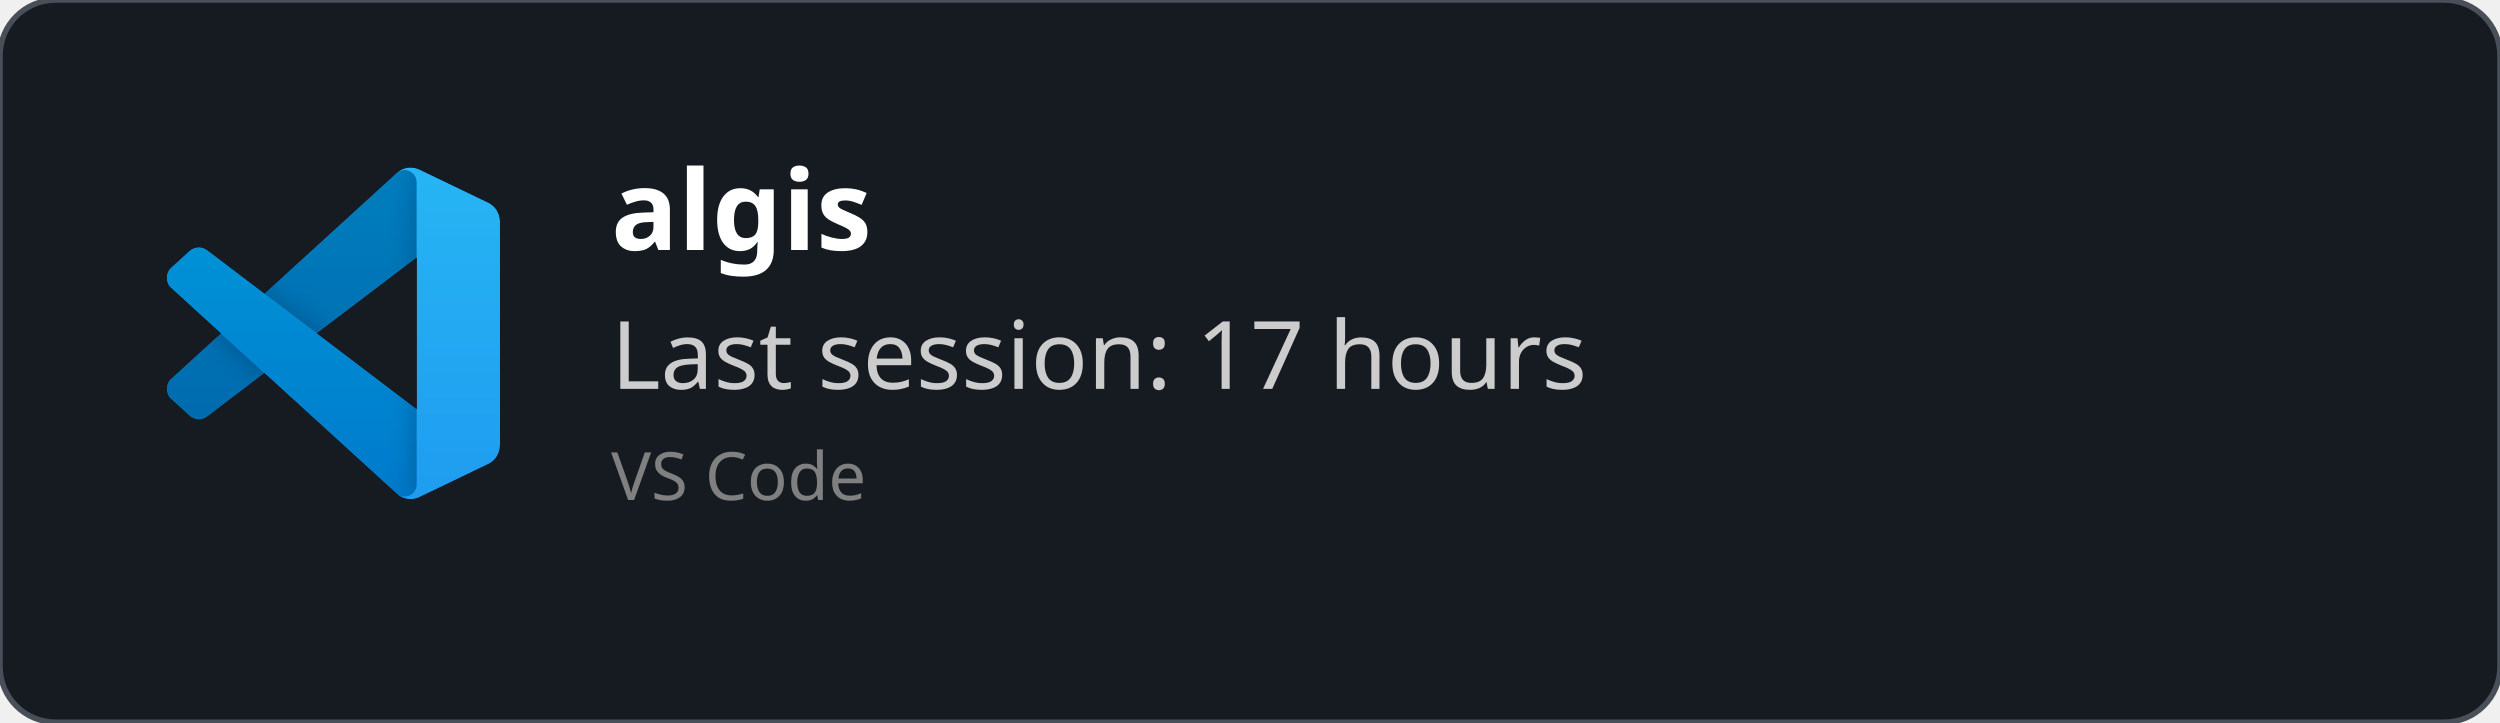
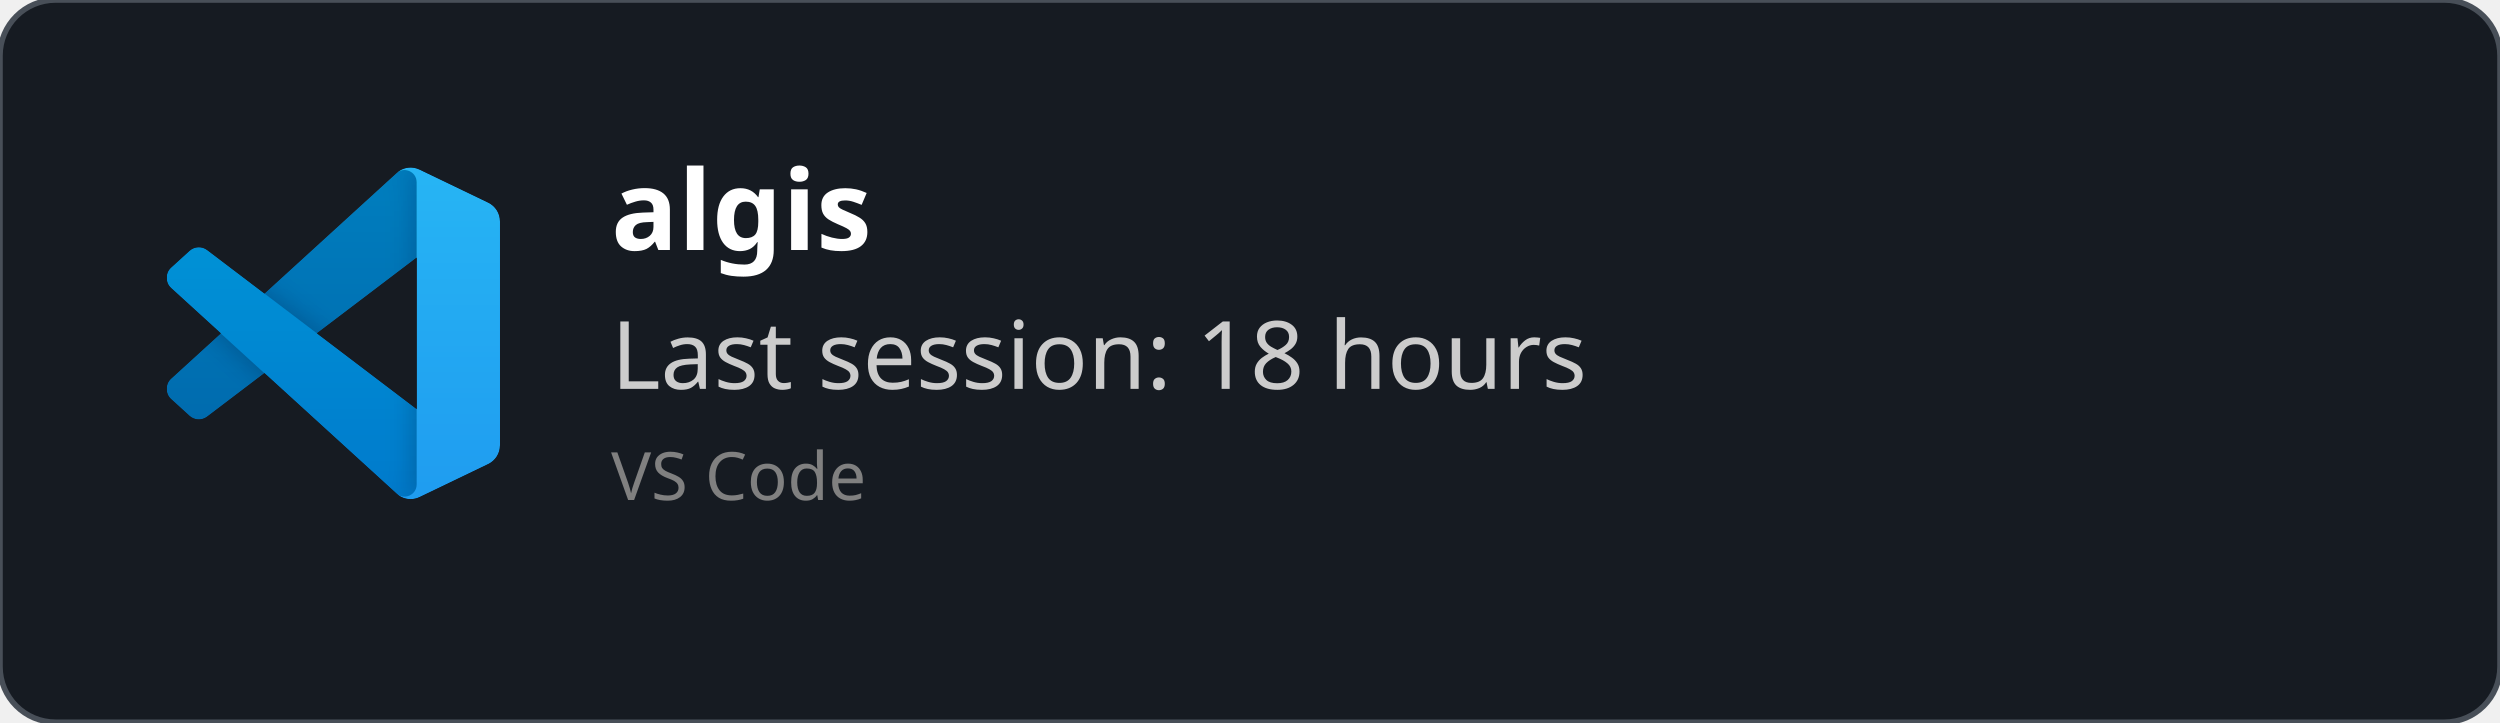
<svg xmlns="http://www.w3.org/2000/svg" width="450" height="130" viewBox="0 0 450 130" fill="none" role="img">
  <style>
    *{
        font-family: 'Segoe UI', Ubuntu, monospace
    }
    </style>
  <defs>
    <clipPath id="horizontalClip" x="20" y="20" width="500" height="200">
      <rect x="90" y="20" width="300" height="50" />
    </clipPath>
  </defs>
  <rect width="450" height="130" fill="rgba(22,27,34)" stroke="#484f58" stroke-width="1" fill-opacity="1" stroke-opacity="1" x="0" y="0" rx="10px" ry="10px">
    </rect>
  <svg width="60" height="60" x="30" y="30" viewBox="0 0 100 100" fill="none" id="vscode">
    <mask id="mask0" mask-type="alpha" maskUnits="userSpaceOnUse" x="0" y="0" width="100" height="100">
      <path fill-rule="evenodd" clip-rule="evenodd" d="M70.912 99.317C72.487 99.931 74.283 99.891 75.873 99.126L96.461 89.22C98.624 88.179 100 85.989 100 83.587V16.413C100 14.011 98.624 11.822 96.461 10.781L75.873 0.874C73.786 -0.13 71.345 0.116 69.513 1.447C69.252 1.637 69.003 1.849 68.769 2.083L29.355 38.041L12.187 25.01C10.589 23.797 8.354 23.896 6.869 25.246L1.363 30.255C-0.453 31.906 -0.455 34.763 1.359 36.417L16.247 50L1.359 63.583C-0.455 65.237 -0.453 68.094 1.363 69.745L6.869 74.754C8.354 76.104 10.589 76.204 12.187 74.99L29.355 61.959L68.769 97.917C69.392 98.541 70.125 99.01 70.912 99.317ZM75.015 27.299L45.109 50L75.015 72.701V27.299Z" fill="white" />
    </mask>
    <g mask="url(#mask0)">
      <path d="M96.461 10.796L75.857 0.876C73.472 -0.273 70.622 0.212 68.75 2.083L1.299 63.583C-0.516 65.237 -0.514 68.094 1.303 69.745L6.813 74.754C8.298 76.104 10.535 76.204 12.134 74.99L93.361 13.37C96.086 11.303 100 13.246 100 16.667V16.427C100 14.027 98.625 11.838 96.461 10.796Z" fill="#0065A9" />
      <g filter="url(#filter0_d)">
        <path d="M96.461 89.204L75.857 99.124C73.472 100.273 70.622 99.788 68.75 97.917L1.299 36.417C-0.516 34.763 -0.514 31.906 1.303 30.255L6.813 25.246C8.298 23.896 10.535 23.796 12.134 25.009L93.361 86.63C96.086 88.697 100 86.754 100 83.333V83.573C100 85.974 98.625 88.162 96.461 89.204Z" fill="#007ACC" />
      </g>
      <g filter="url(#filter1_d)">
        <path d="M75.858 99.126C73.472 100.274 70.622 99.788 68.75 97.917C71.056 100.223 75 98.59 75 95.328V4.672C75 1.41 71.056 -0.223 68.75 2.083C70.622 0.211 73.472 -0.274 75.858 0.874L96.459 10.781C98.623 11.822 100 14.011 100 16.413V83.587C100 85.989 98.623 88.179 96.459 89.22L75.858 99.126Z" fill="#1F9CF0" />
      </g>
      <g style="mix-blend-mode:overlay" opacity="0.25">
        <path fill-rule="evenodd" clip-rule="evenodd" d="M70.851 99.317C72.426 99.931 74.222 99.891 75.812 99.126L96.4 89.22C98.563 88.179 99.939 85.989 99.939 83.587V16.413C99.939 14.011 98.564 11.822 96.4 10.781L75.812 0.874C73.725 -0.13 71.284 0.116 69.453 1.447C69.191 1.637 68.942 1.849 68.708 2.083L29.294 38.041L12.126 25.01C10.528 23.796 8.293 23.896 6.809 25.246L1.302 30.255C-0.513 31.906 -0.515 34.763 1.298 36.417L16.186 50L1.298 63.583C-0.515 65.237 -0.513 68.094 1.302 69.745L6.809 74.754C8.293 76.104 10.528 76.204 12.126 74.99L29.294 61.959L68.708 97.917C69.332 98.54 70.064 99.01 70.851 99.317ZM74.954 27.299L45.048 50L74.954 72.701V27.299Z" fill="url(#paint0_linear)" />
      </g>
    </g>
    <defs>
      <filter id="filter0_d" x="-8.394" y="15.829" width="116.727" height="92.246" filterUnits="userSpaceOnUse" color-interpolation-filters="sRGB">
        <feFlood flood-opacity="0" result="BackgroundImageFix" />
        <feColorMatrix in="SourceAlpha" type="matrix" values="0 0 0 0 0 0 0 0 0 0 0 0 0 0 0 0 0 0 127 0" />
        <feOffset />
        <feGaussianBlur stdDeviation="4.167" />
        <feColorMatrix type="matrix" values="0 0 0 0 0 0 0 0 0 0 0 0 0 0 0 0 0 0 0.25 0" />
        <feBlend mode="overlay" in2="BackgroundImageFix" result="effect1_dropShadow" />
        <feBlend mode="normal" in="SourceGraphic" in2="effect1_dropShadow" result="shape" />
      </filter>
      <filter id="filter1_d" x="60.417" y="-8.076" width="47.917" height="116.151" filterUnits="userSpaceOnUse" color-interpolation-filters="sRGB">
        <feFlood flood-opacity="0" result="BackgroundImageFix" />
        <feColorMatrix in="SourceAlpha" type="matrix" values="0 0 0 0 0 0 0 0 0 0 0 0 0 0 0 0 0 0 127 0" />
        <feOffset />
        <feGaussianBlur stdDeviation="4.167" />
        <feColorMatrix type="matrix" values="0 0 0 0 0 0 0 0 0 0 0 0 0 0 0 0 0 0 0.25 0" />
        <feBlend mode="overlay" in2="BackgroundImageFix" result="effect1_dropShadow" />
        <feBlend mode="normal" in="SourceGraphic" in2="effect1_dropShadow" result="shape" />
      </filter>
      <linearGradient id="paint0_linear" x1="49.939" y1="0.258" x2="49.939" y2="99.742" gradientUnits="userSpaceOnUse">
        <stop stop-color="white" />
        <stop offset="1" stop-color="white" stop-opacity="0" />
      </linearGradient>
    </defs>
  </svg>
  <text x="110" y="45" font-size="20" clip-path="url(#horizontalClip)" font-weight="bold" font-family="Ubuntu" fill="white">
    algis
    </text>
  <text x="110" y="70" font-size="17px" font-family="Ubuntu" fill="#ccc">
-     Last session: 17 hours
+     Last session: 18 hours
    </text>
  <text x="110" y="90" font-size="12px" font-family="Ubuntu" fill="grey">
    VS Code
    </text>
</svg>
